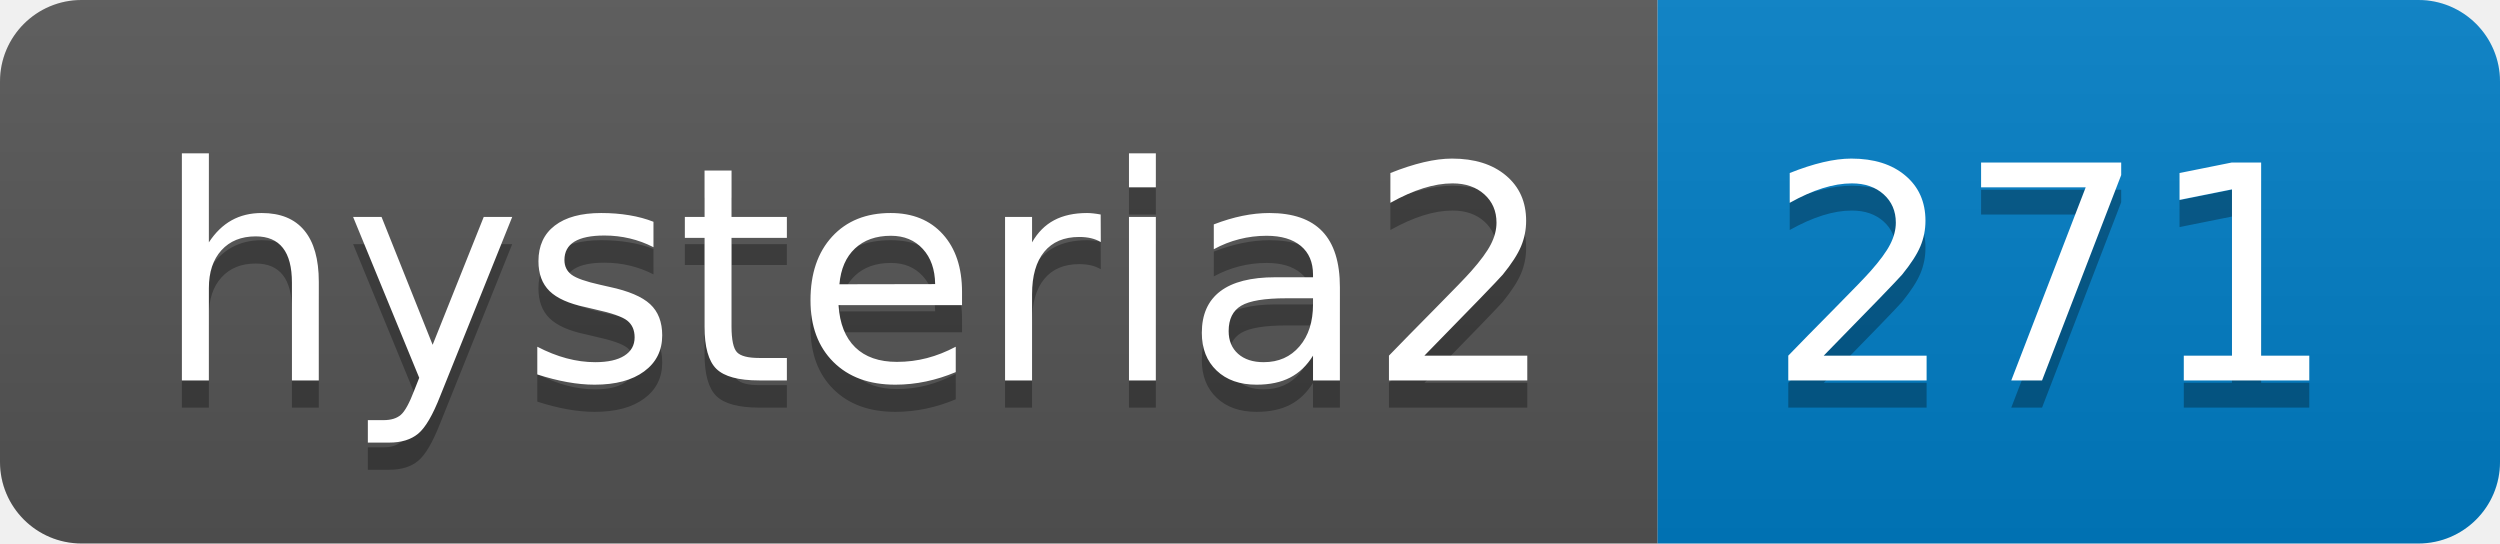
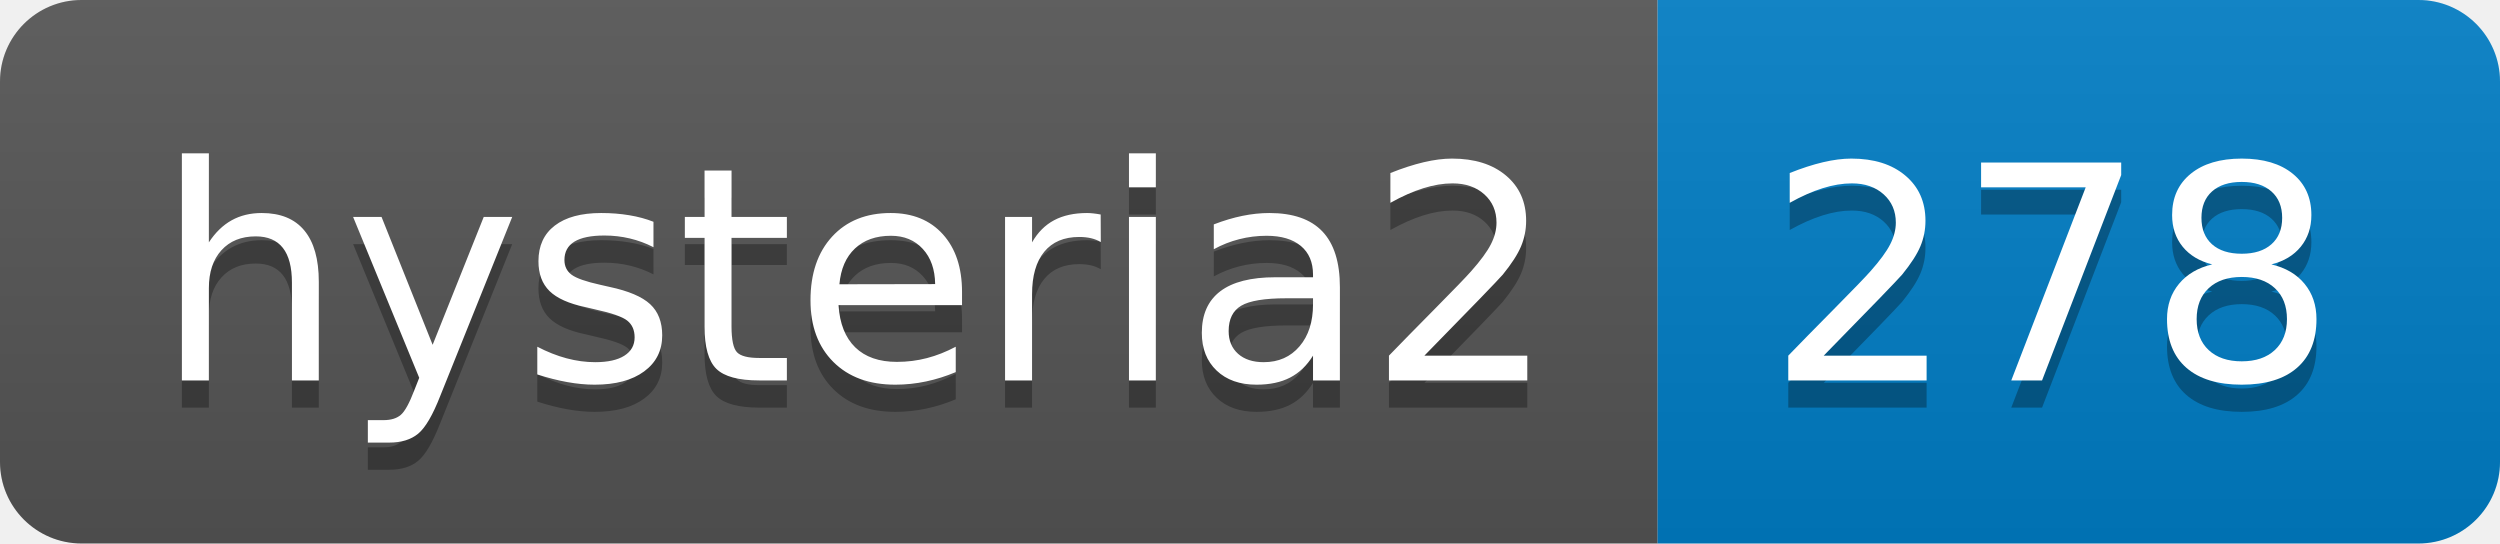
- <svg xmlns="http://www.w3.org/2000/svg" width="92" height="20" role="img" aria-label="hysteria2: 271">
+ <svg xmlns="http://www.w3.org/2000/svg" width="92" height="20" role="img" aria-label="hysteria2: 278">
  <linearGradient id="s" x2="0" y2="100%">
    <stop offset="0" stop-color="#bbb" stop-opacity=".1" />
    <stop offset="1" stop-opacity=".1" />
  </linearGradient>
  <clipPath id="r">
    <rect width="92" height="20" rx="3" fill="#fff" />
  </clipPath>
  <g clip-path="url(#r)">
    <rect width="61" height="20" fill="#555" />
    <rect x="61" width="31" height="20" fill="#007ec6" />
    <rect width="92" height="20" fill="url(#s)" />
  </g>
  <g fill="#fff" text-anchor="middle" font-family="Verdana,Geneva,DejaVu Sans,sans-serif" text-rendering="geometricPrecision" font-size="110">
    <text aria-hidden="true" x="315" y="150" fill="#010101" fill-opacity=".3" transform="scale(.1)" textLength="510">hysteria2</text>
    <text x="315" y="140" transform="scale(.1)" fill="#fff" textLength="510">hysteria2</text>
-     <text aria-hidden="true" x="755" y="150" fill="#010101" fill-opacity=".3" transform="scale(.1)" textLength="210">271</text>
-     <text x="755" y="140" transform="scale(.1)" fill="#fff" textLength="210">271</text>
+     <text aria-hidden="true" x="755" y="150" fill="#010101" fill-opacity=".3" transform="scale(.1)" textLength="210">278</text>
+     <text x="755" y="140" transform="scale(.1)" fill="#fff" textLength="210">278</text>
  </g>
</svg>
